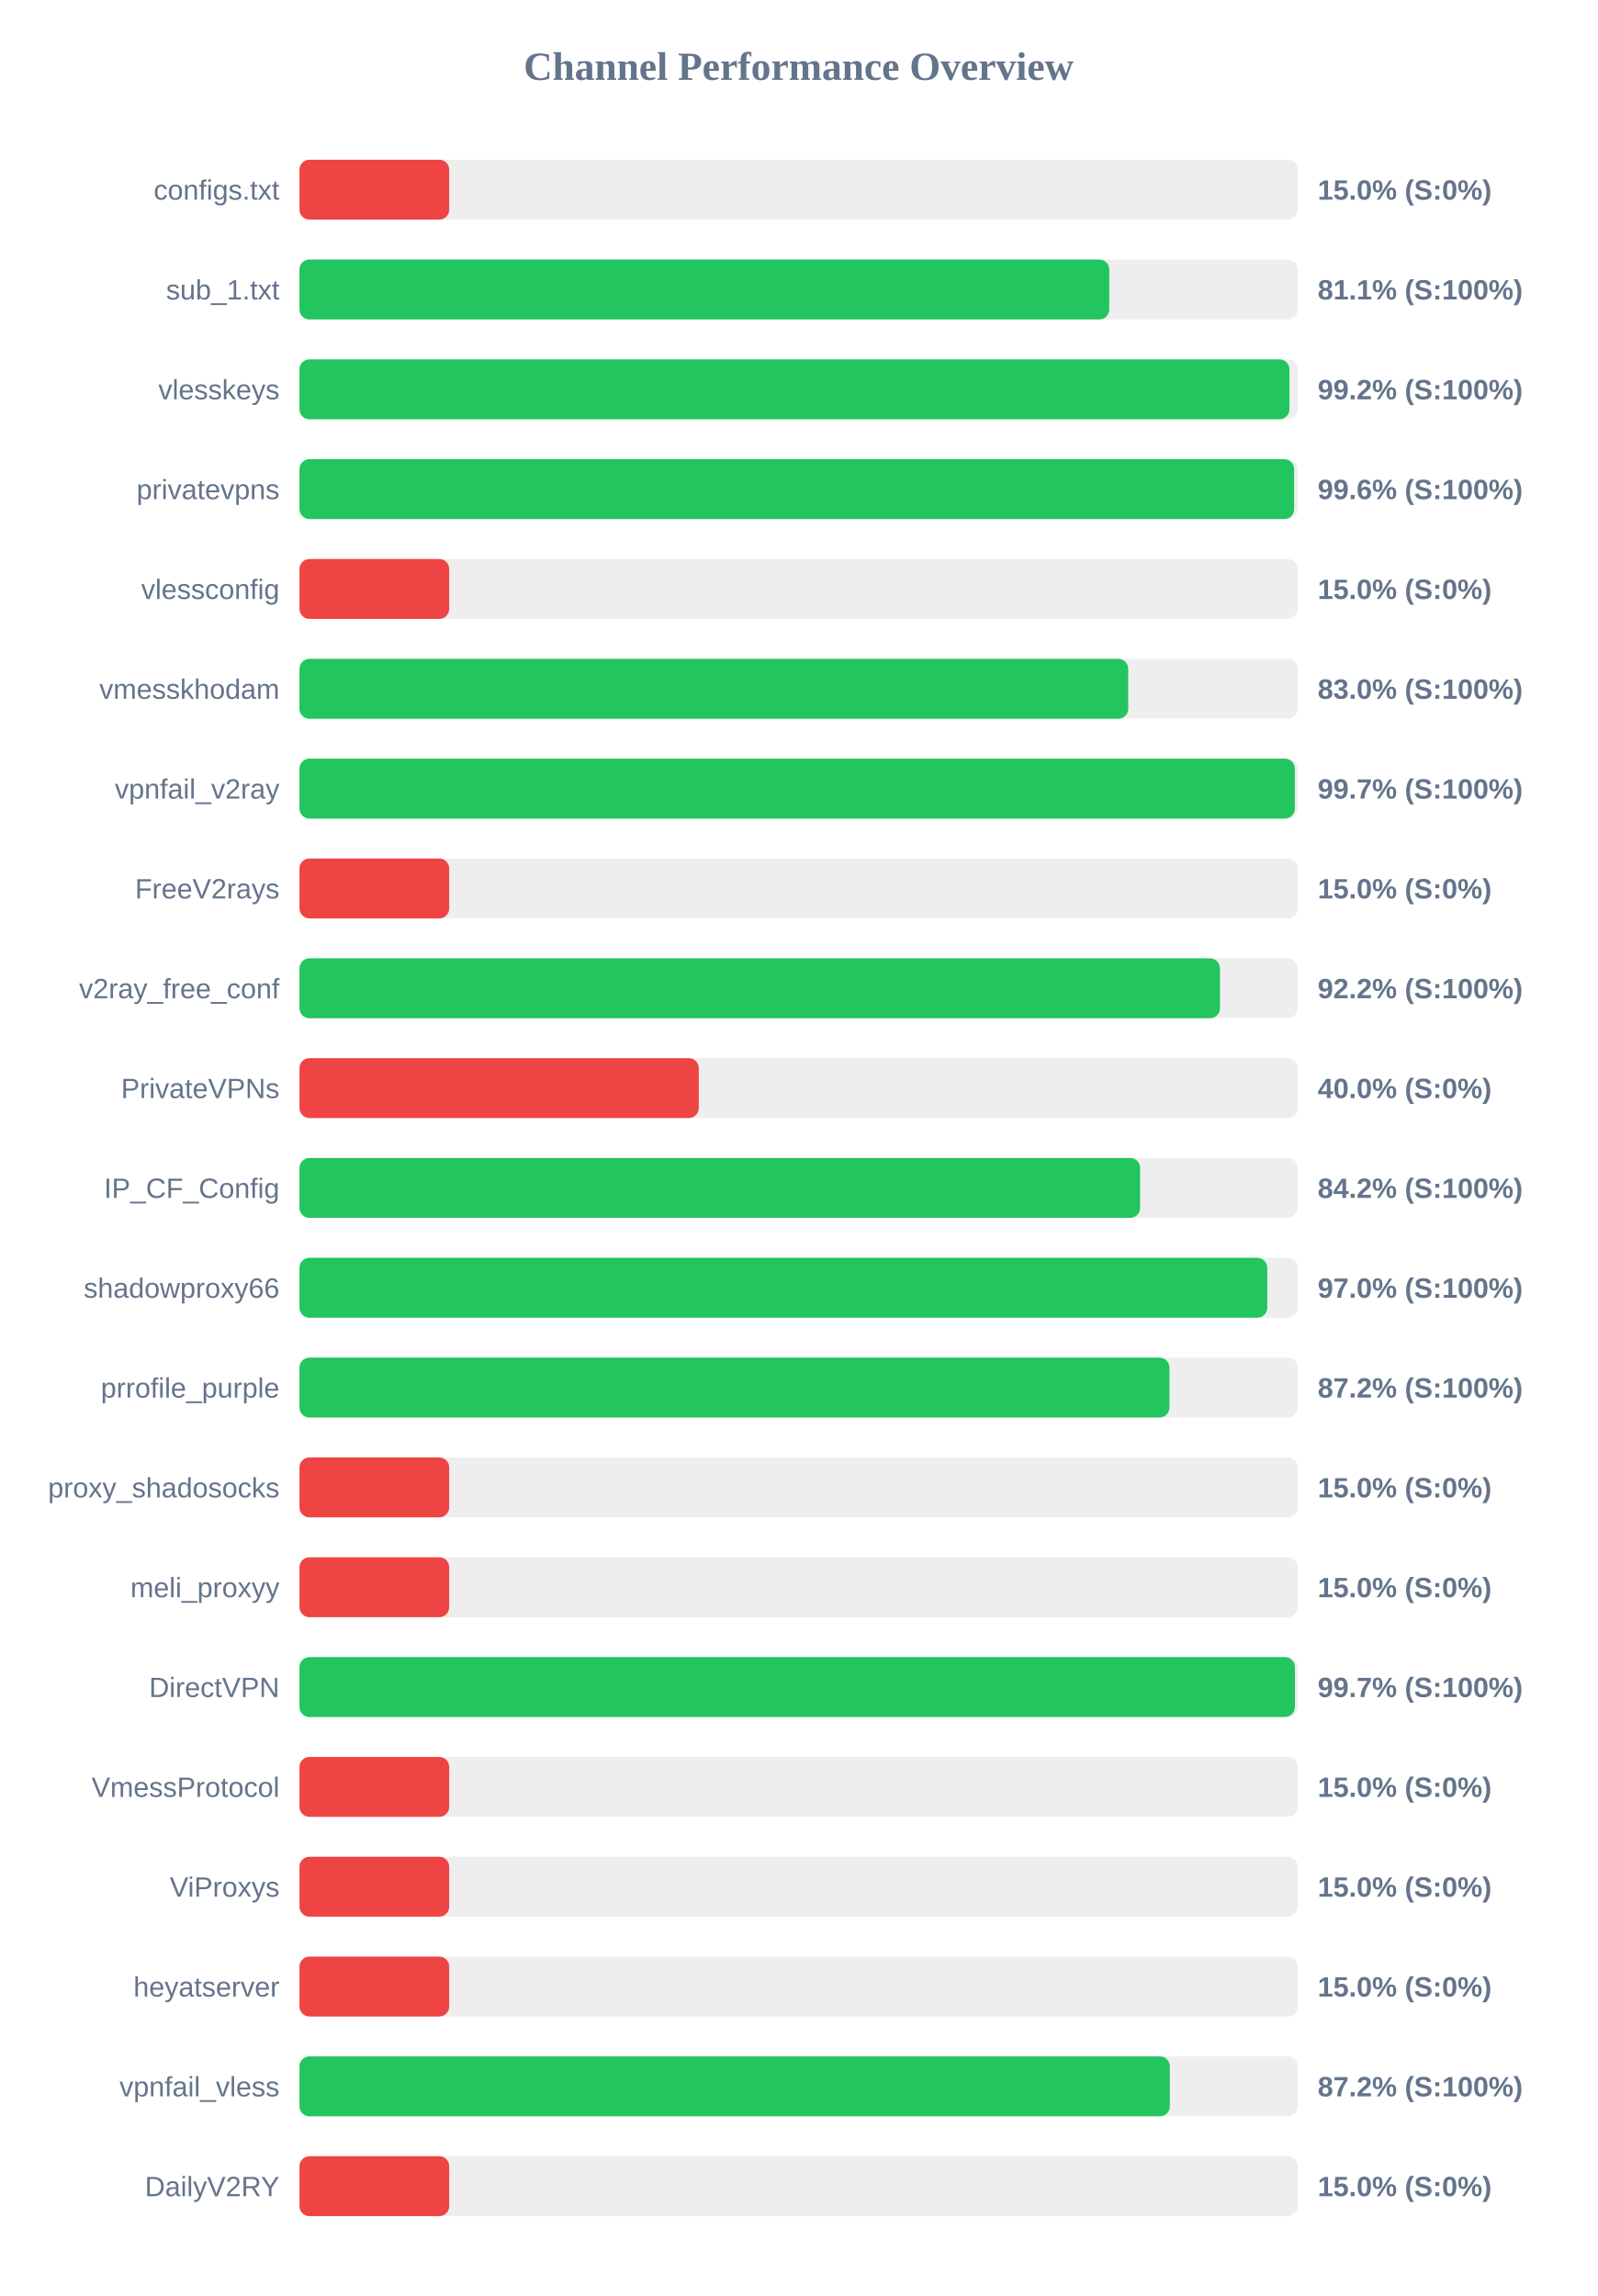
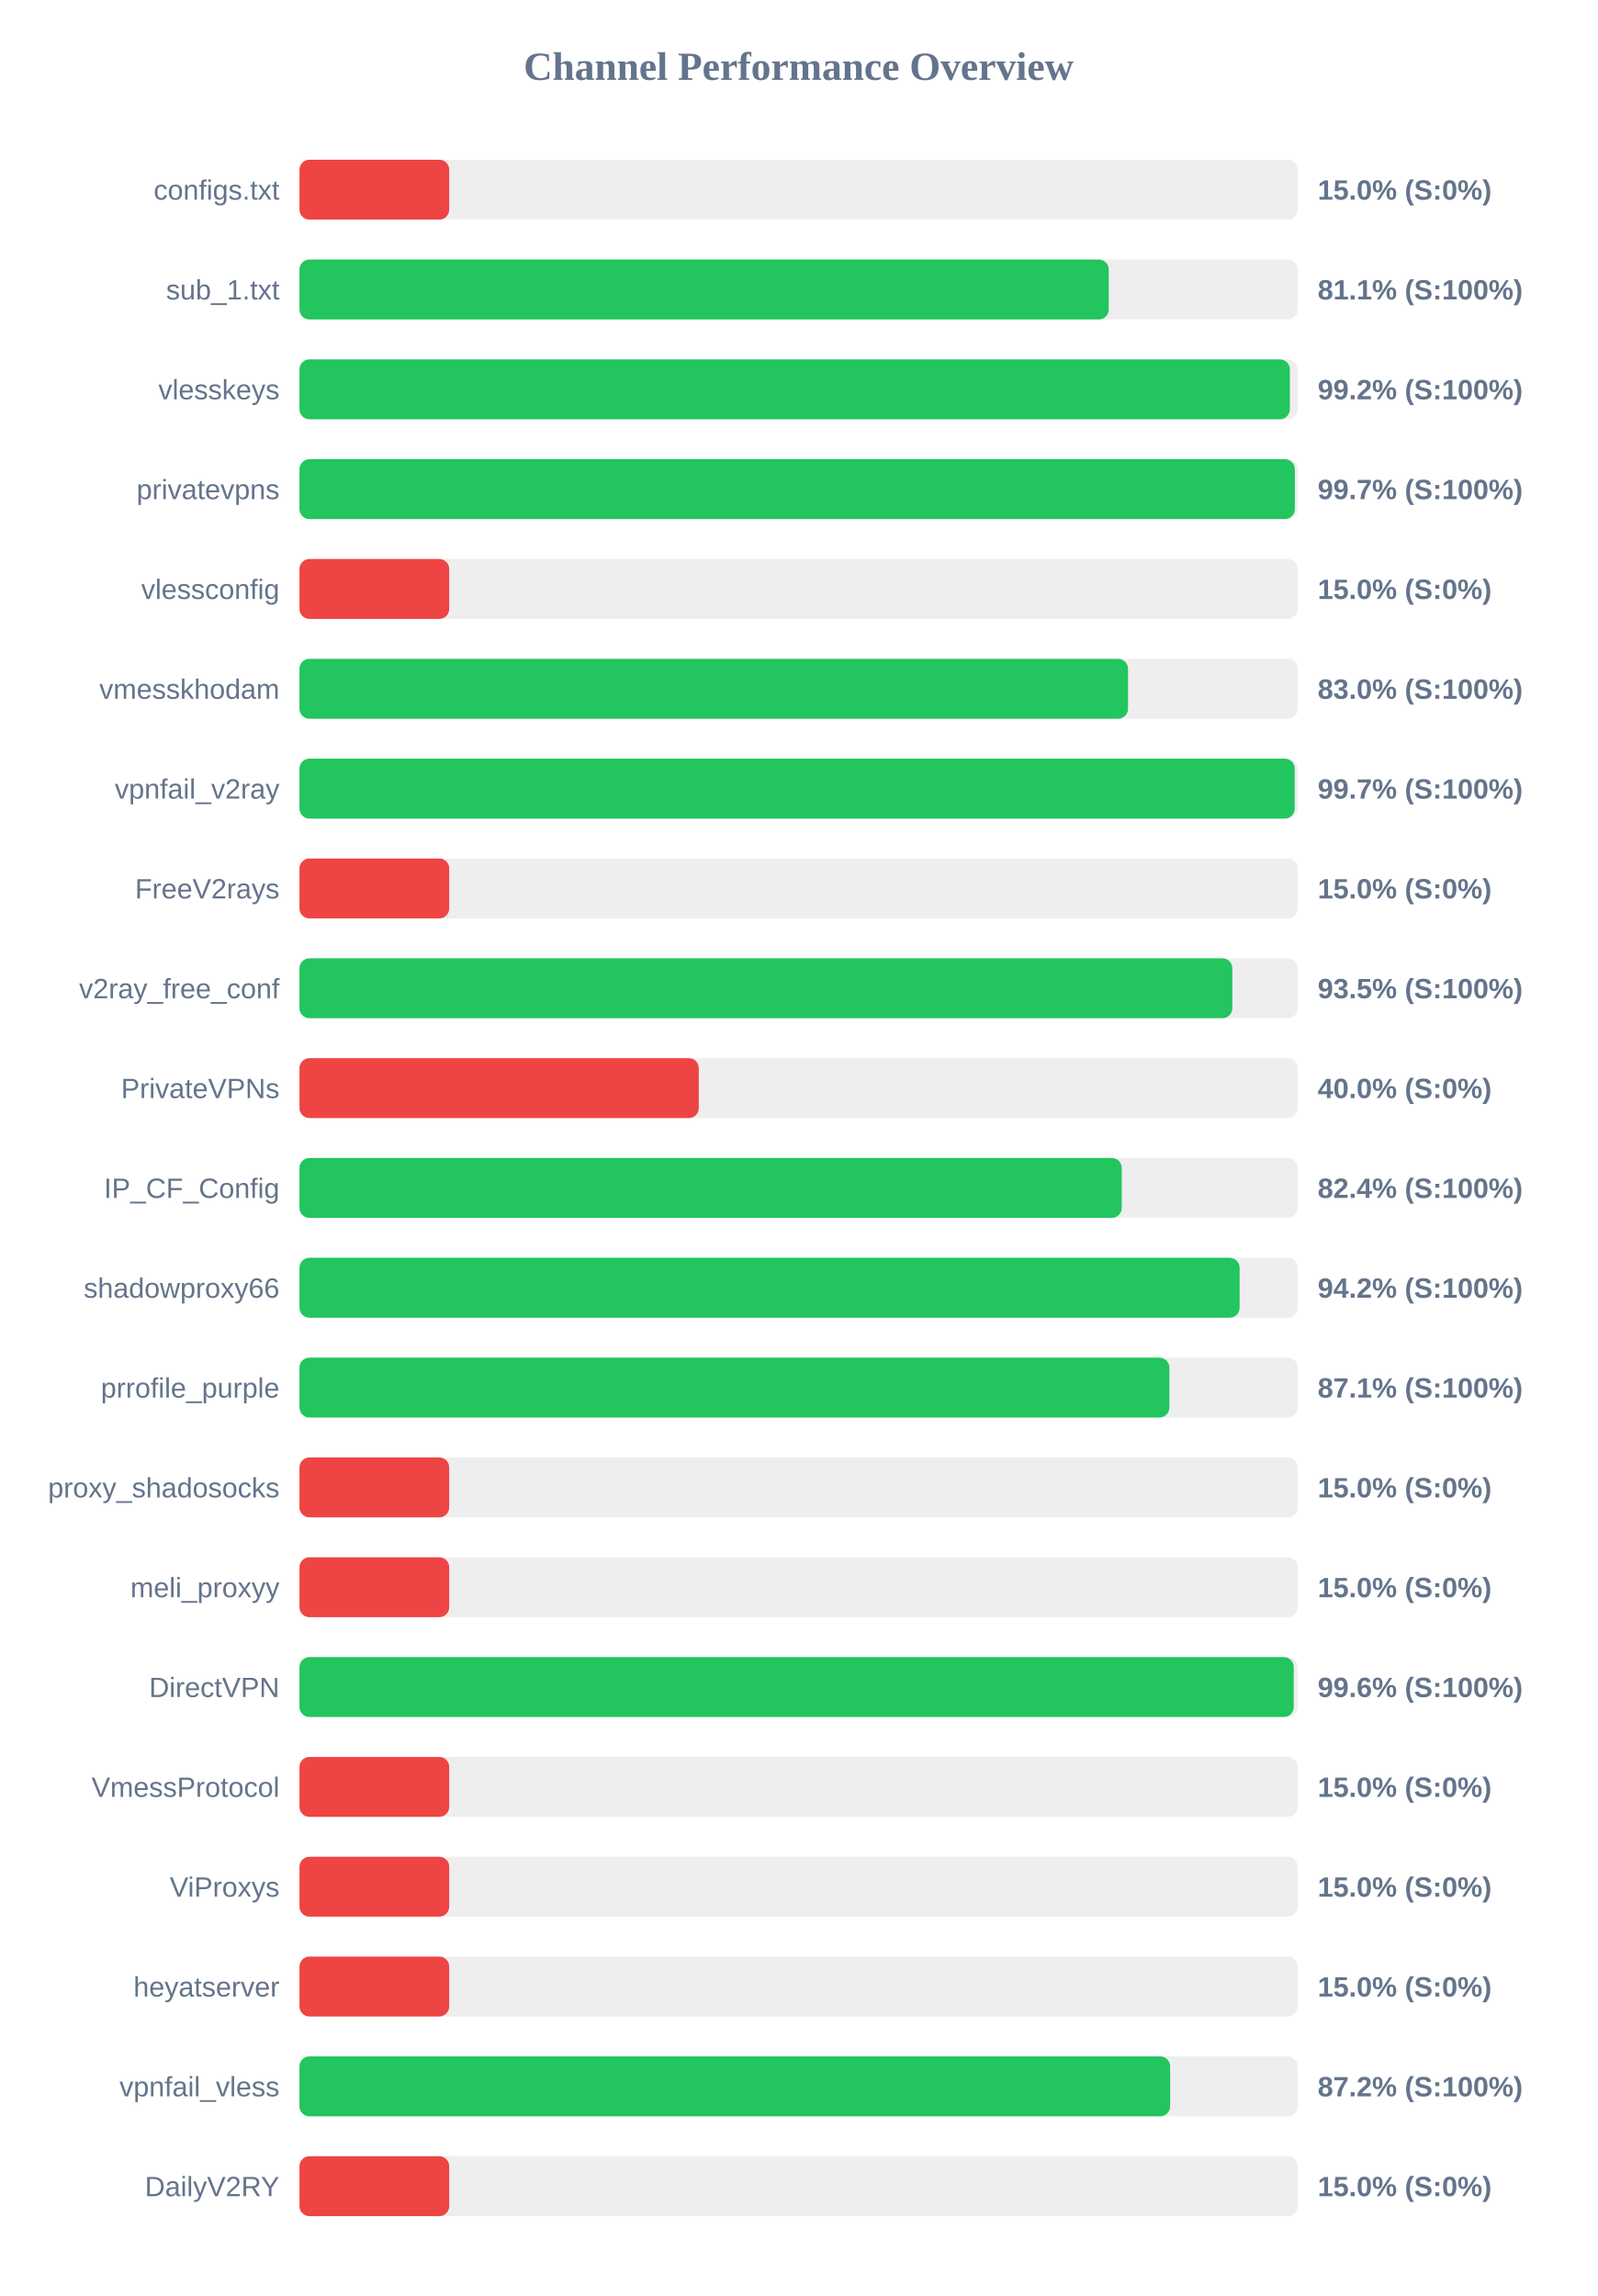
<svg xmlns="http://www.w3.org/2000/svg" width="800" height="1150" version="1.1">
  <style>
        .row { font: 14px Arial; fill: #64748b; }
        .score { font: bold 14px Arial; fill: #64748b; }
    </style>
  <text x="400" y="40" text-anchor="middle" font-size="20px" font-weight="bold" fill="#64748b">Channel Performance Overview</text>
  <rect x="150" y="80" width="500" height="30" fill="#eee" rx="5" />
  <rect x="150" y="80" width="75.0" height="30" fill="#ef4444" rx="5" />
  <text x="140" y="100" text-anchor="end" class="row">configs.txt</text>
  <text x="660" y="100" text-anchor="start" class="score">15.0% (S:0%)</text>
  <rect x="150" y="130" width="500" height="30" fill="#eee" rx="5" />
-   <rect x="150" y="130" width="405.6" height="30" fill="#22c55e" rx="5" />
+   <rect x="150" y="130" width="405.35" height="30" fill="#22c55e" rx="5" />
  <text x="140" y="150" text-anchor="end" class="row">sub_1.txt</text>
  <text x="660" y="150" text-anchor="start" class="score">81.1% (S:100%)</text>
  <rect x="150" y="180" width="500" height="30" fill="#eee" rx="5" />
-   <rect x="150" y="180" width="495.85" height="30" fill="#22c55e" rx="5" />
+   <rect x="150" y="180" width="496.05" height="30" fill="#22c55e" rx="5" />
  <text x="140" y="200" text-anchor="end" class="row">vlesskeys</text>
  <text x="660" y="200" text-anchor="start" class="score">99.2% (S:100%)</text>
  <rect x="150" y="230" width="500" height="30" fill="#eee" rx="5" />
-   <rect x="150" y="230" width="498.2" height="30" fill="#22c55e" rx="5" />
+   <rect x="150" y="230" width="498.55" height="30" fill="#22c55e" rx="5" />
  <text x="140" y="250" text-anchor="end" class="row">privatevpns</text>
-   <text x="660" y="250" text-anchor="start" class="score">99.6% (S:100%)</text>
+   <text x="660" y="250" text-anchor="start" class="score">99.7% (S:100%)</text>
  <rect x="150" y="280" width="500" height="30" fill="#eee" rx="5" />
  <rect x="150" y="280" width="75.0" height="30" fill="#ef4444" rx="5" />
  <text x="140" y="300" text-anchor="end" class="row">vlessconfig</text>
  <text x="660" y="300" text-anchor="start" class="score">15.0% (S:0%)</text>
  <rect x="150" y="330" width="500" height="30" fill="#eee" rx="5" />
-   <rect x="150" y="330" width="415.1" height="30" fill="#22c55e" rx="5" />
+   <rect x="150" y="330" width="415.0" height="30" fill="#22c55e" rx="5" />
  <text x="140" y="350" text-anchor="end" class="row">vmesskhodam</text>
  <text x="660" y="350" text-anchor="start" class="score">83.0% (S:100%)</text>
  <rect x="150" y="380" width="500" height="30" fill="#eee" rx="5" />
-   <rect x="150" y="380" width="498.55" height="30" fill="#22c55e" rx="5" />
+   <rect x="150" y="380" width="498.5" height="30" fill="#22c55e" rx="5" />
  <text x="140" y="400" text-anchor="end" class="row">vpnfail_v2ray</text>
  <text x="660" y="400" text-anchor="start" class="score">99.7% (S:100%)</text>
  <rect x="150" y="430" width="500" height="30" fill="#eee" rx="5" />
  <rect x="150" y="430" width="75.0" height="30" fill="#ef4444" rx="5" />
  <text x="140" y="450" text-anchor="end" class="row">FreeV2rays</text>
  <text x="660" y="450" text-anchor="start" class="score">15.0% (S:0%)</text>
  <rect x="150" y="480" width="500" height="30" fill="#eee" rx="5" />
-   <rect x="150" y="480" width="461.05" height="30" fill="#22c55e" rx="5" />
+   <rect x="150" y="480" width="467.25" height="30" fill="#22c55e" rx="5" />
  <text x="140" y="500" text-anchor="end" class="row">v2ray_free_conf</text>
-   <text x="660" y="500" text-anchor="start" class="score">92.2% (S:100%)</text>
+   <text x="660" y="500" text-anchor="start" class="score">93.5% (S:100%)</text>
  <rect x="150" y="530" width="500" height="30" fill="#eee" rx="5" />
  <rect x="150" y="530" width="200.0" height="30" fill="#ef4444" rx="5" />
  <text x="140" y="550" text-anchor="end" class="row">PrivateVPNs</text>
  <text x="660" y="550" text-anchor="start" class="score">40.0% (S:0%)</text>
  <rect x="150" y="580" width="500" height="30" fill="#eee" rx="5" />
-   <rect x="150" y="580" width="421.05" height="30" fill="#22c55e" rx="5" />
+   <rect x="150" y="580" width="411.85" height="30" fill="#22c55e" rx="5" />
  <text x="140" y="600" text-anchor="end" class="row">IP_CF_Config</text>
-   <text x="660" y="600" text-anchor="start" class="score">84.2% (S:100%)</text>
+   <text x="660" y="600" text-anchor="start" class="score">82.4% (S:100%)</text>
  <rect x="150" y="630" width="500" height="30" fill="#eee" rx="5" />
-   <rect x="150" y="630" width="484.75" height="30" fill="#22c55e" rx="5" />
+   <rect x="150" y="630" width="470.9" height="30" fill="#22c55e" rx="5" />
  <text x="140" y="650" text-anchor="end" class="row">shadowproxy66</text>
-   <text x="660" y="650" text-anchor="start" class="score">97.0% (S:100%)</text>
+   <text x="660" y="650" text-anchor="start" class="score">94.2% (S:100%)</text>
  <rect x="150" y="680" width="500" height="30" fill="#eee" rx="5" />
-   <rect x="150" y="680" width="435.75" height="30" fill="#22c55e" rx="5" />
+   <rect x="150" y="680" width="435.7" height="30" fill="#22c55e" rx="5" />
  <text x="140" y="700" text-anchor="end" class="row">prrofile_purple</text>
-   <text x="660" y="700" text-anchor="start" class="score">87.2% (S:100%)</text>
+   <text x="660" y="700" text-anchor="start" class="score">87.1% (S:100%)</text>
  <rect x="150" y="730" width="500" height="30" fill="#eee" rx="5" />
  <rect x="150" y="730" width="75.0" height="30" fill="#ef4444" rx="5" />
  <text x="140" y="750" text-anchor="end" class="row">proxy_shadosocks</text>
  <text x="660" y="750" text-anchor="start" class="score">15.0% (S:0%)</text>
  <rect x="150" y="780" width="500" height="30" fill="#eee" rx="5" />
  <rect x="150" y="780" width="75.0" height="30" fill="#ef4444" rx="5" />
  <text x="140" y="800" text-anchor="end" class="row">meli_proxyy</text>
  <text x="660" y="800" text-anchor="start" class="score">15.0% (S:0%)</text>
  <rect x="150" y="830" width="500" height="30" fill="#eee" rx="5" />
-   <rect x="150" y="830" width="498.6" height="30" fill="#22c55e" rx="5" />
+   <rect x="150" y="830" width="498.0" height="30" fill="#22c55e" rx="5" />
  <text x="140" y="850" text-anchor="end" class="row">DirectVPN</text>
-   <text x="660" y="850" text-anchor="start" class="score">99.7% (S:100%)</text>
+   <text x="660" y="850" text-anchor="start" class="score">99.6% (S:100%)</text>
  <rect x="150" y="880" width="500" height="30" fill="#eee" rx="5" />
  <rect x="150" y="880" width="75.0" height="30" fill="#ef4444" rx="5" />
  <text x="140" y="900" text-anchor="end" class="row">VmessProtocol</text>
  <text x="660" y="900" text-anchor="start" class="score">15.0% (S:0%)</text>
  <rect x="150" y="930" width="500" height="30" fill="#eee" rx="5" />
  <rect x="150" y="930" width="75.0" height="30" fill="#ef4444" rx="5" />
  <text x="140" y="950" text-anchor="end" class="row">ViProxys</text>
  <text x="660" y="950" text-anchor="start" class="score">15.0% (S:0%)</text>
  <rect x="150" y="980" width="500" height="30" fill="#eee" rx="5" />
  <rect x="150" y="980" width="75.0" height="30" fill="#ef4444" rx="5" />
  <text x="140" y="1000" text-anchor="end" class="row">heyatserver</text>
  <text x="660" y="1000" text-anchor="start" class="score">15.0% (S:0%)</text>
  <rect x="150" y="1030" width="500" height="30" fill="#eee" rx="5" />
-   <rect x="150" y="1030" width="435.95" height="30" fill="#22c55e" rx="5" />
+   <rect x="150" y="1030" width="436.1" height="30" fill="#22c55e" rx="5" />
  <text x="140" y="1050" text-anchor="end" class="row">vpnfail_vless</text>
  <text x="660" y="1050" text-anchor="start" class="score">87.2% (S:100%)</text>
  <rect x="150" y="1080" width="500" height="30" fill="#eee" rx="5" />
  <rect x="150" y="1080" width="75.0" height="30" fill="#ef4444" rx="5" />
  <text x="140" y="1100" text-anchor="end" class="row">DailyV2RY</text>
  <text x="660" y="1100" text-anchor="start" class="score">15.0% (S:0%)</text>
</svg>
